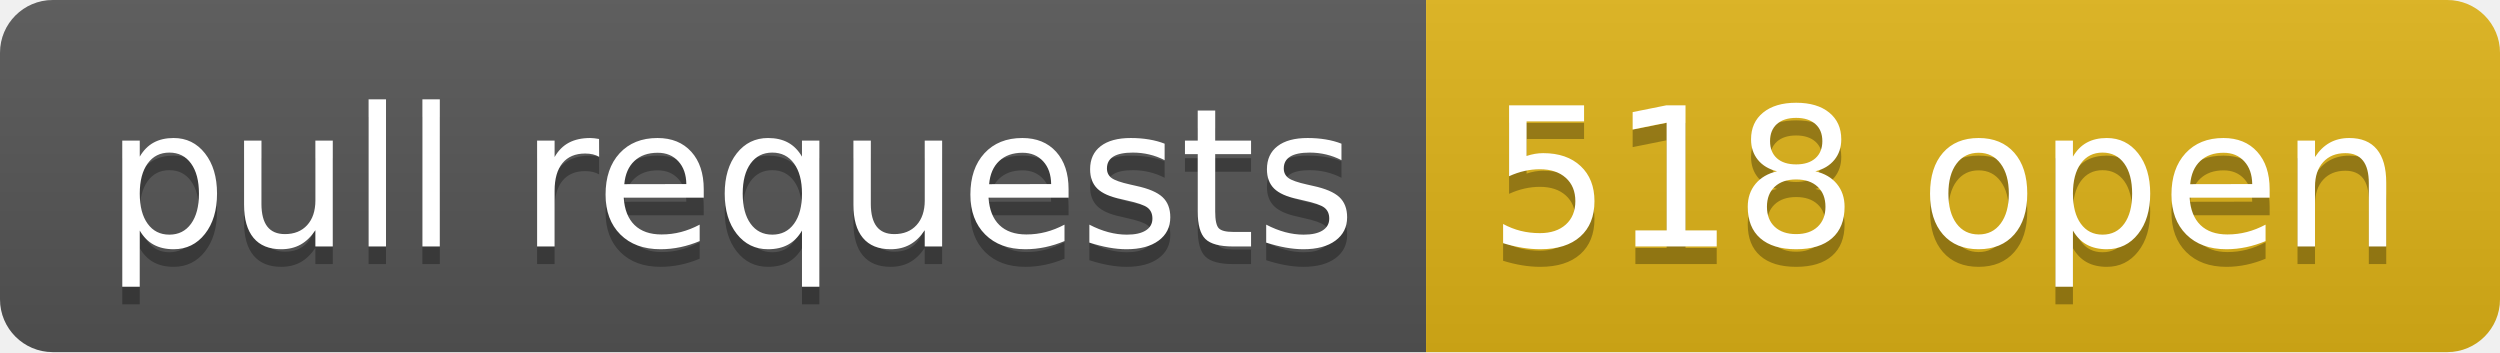
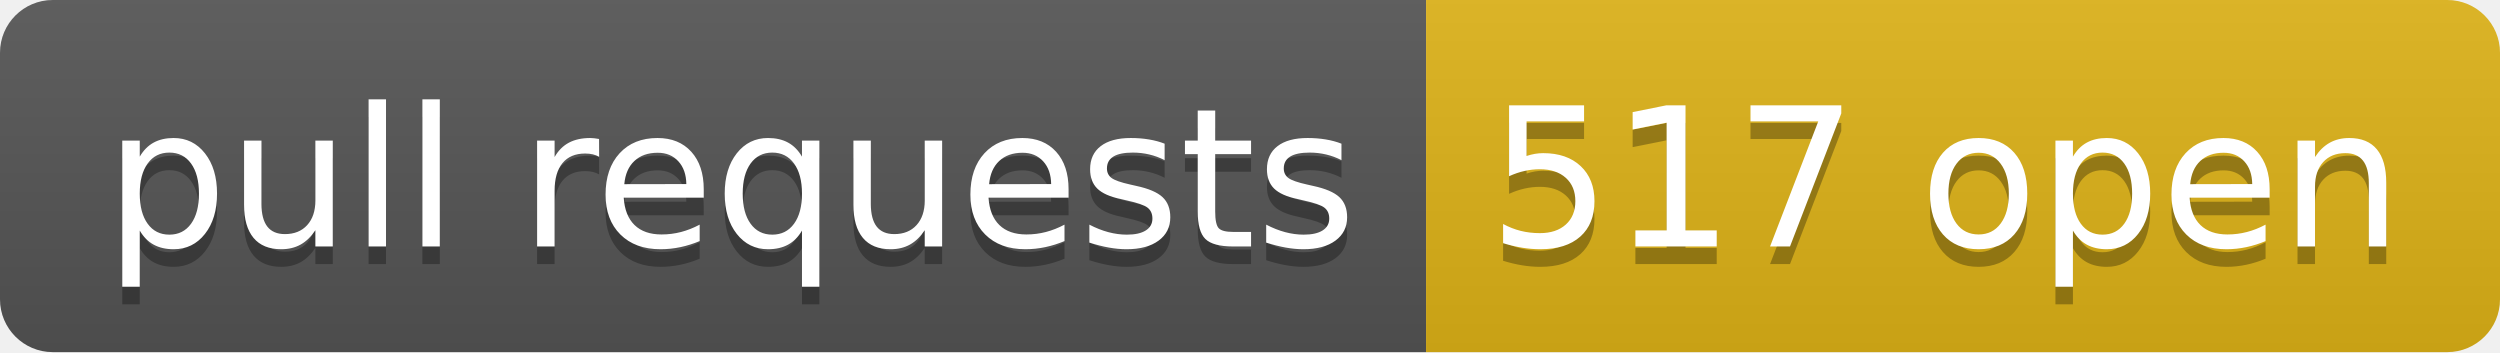
- <svg xmlns="http://www.w3.org/2000/svg" width="142" height="20" role="img" aria-label="pull requests: 518 open">
+ <svg xmlns="http://www.w3.org/2000/svg" width="142" height="20" role="img" aria-label="pull requests: 517 open">
  <linearGradient id="s" x2="0" y2="100%">
    <stop offset="0" stop-color="#bbb" stop-opacity=".1" />
    <stop offset="1" stop-opacity=".1" />
  </linearGradient>
  <clipPath id="r">
    <rect width="142" height="20" rx="3" fill="#fff" />
  </clipPath>
  <g clip-path="url(#r)">
    <rect width="81" height="20" fill="#555" />
    <rect x="81" width="61" height="20" fill="#dfb317" />
    <rect width="142" height="20" fill="url(#s)" />
  </g>
  <g fill="#fff" text-anchor="middle" font-family="Verdana,Geneva,DejaVu Sans,sans-serif" text-rendering="geometricPrecision" font-size="110">
    <text aria-hidden="true" x="415" y="150" fill="#010101" fill-opacity=".3" transform="scale(.1)" textLength="710">pull requests</text>
    <text x="415" y="140" transform="scale(.1)" fill="#fff" textLength="710">pull requests</text>
-     <text aria-hidden="true" x="1105" y="150" fill="#010101" fill-opacity=".3" transform="scale(.1)" textLength="510">518 open</text>
-     <text x="1105" y="140" transform="scale(.1)" fill="#fff" textLength="510">518 open</text>
+     <text aria-hidden="true" x="1105" y="150" fill="#010101" fill-opacity=".3" transform="scale(.1)" textLength="510">517 open</text>
+     <text x="1105" y="140" transform="scale(.1)" fill="#fff" textLength="510">517 open</text>
  </g>
</svg>
